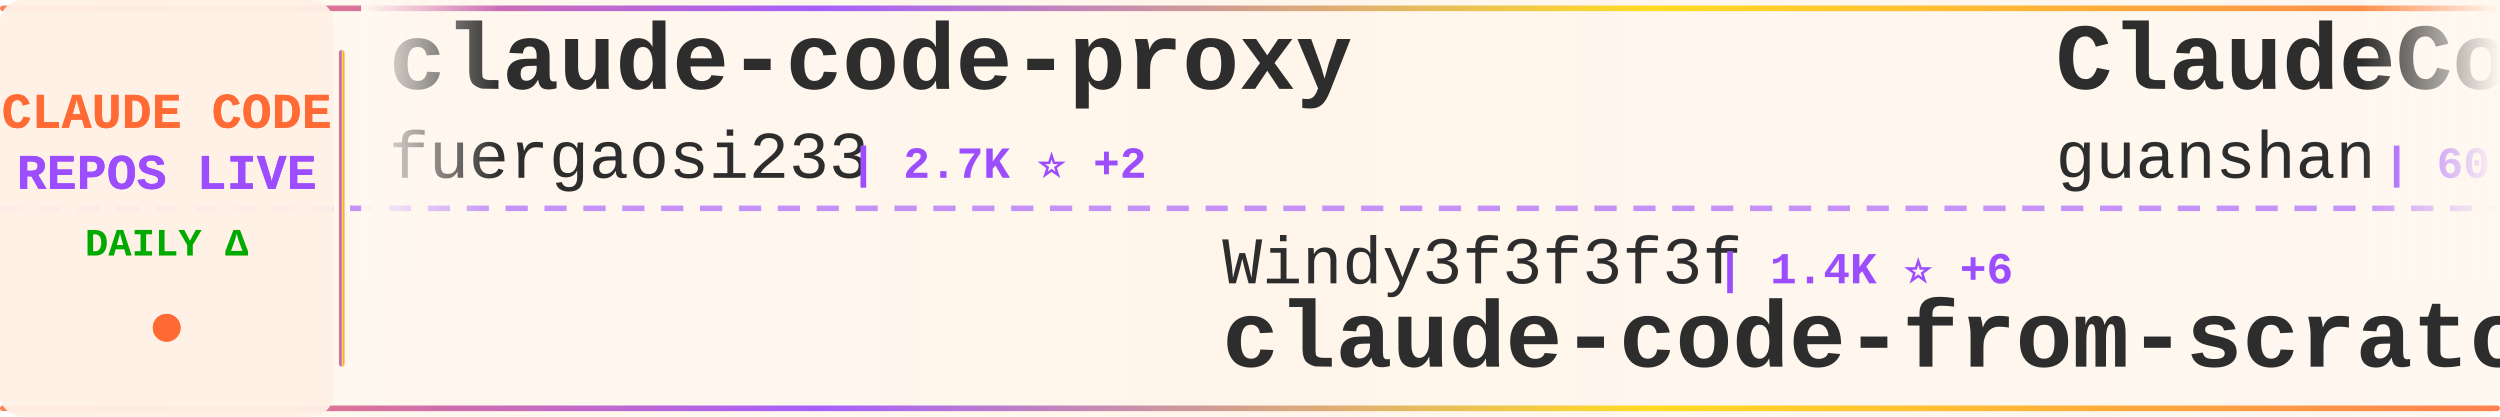
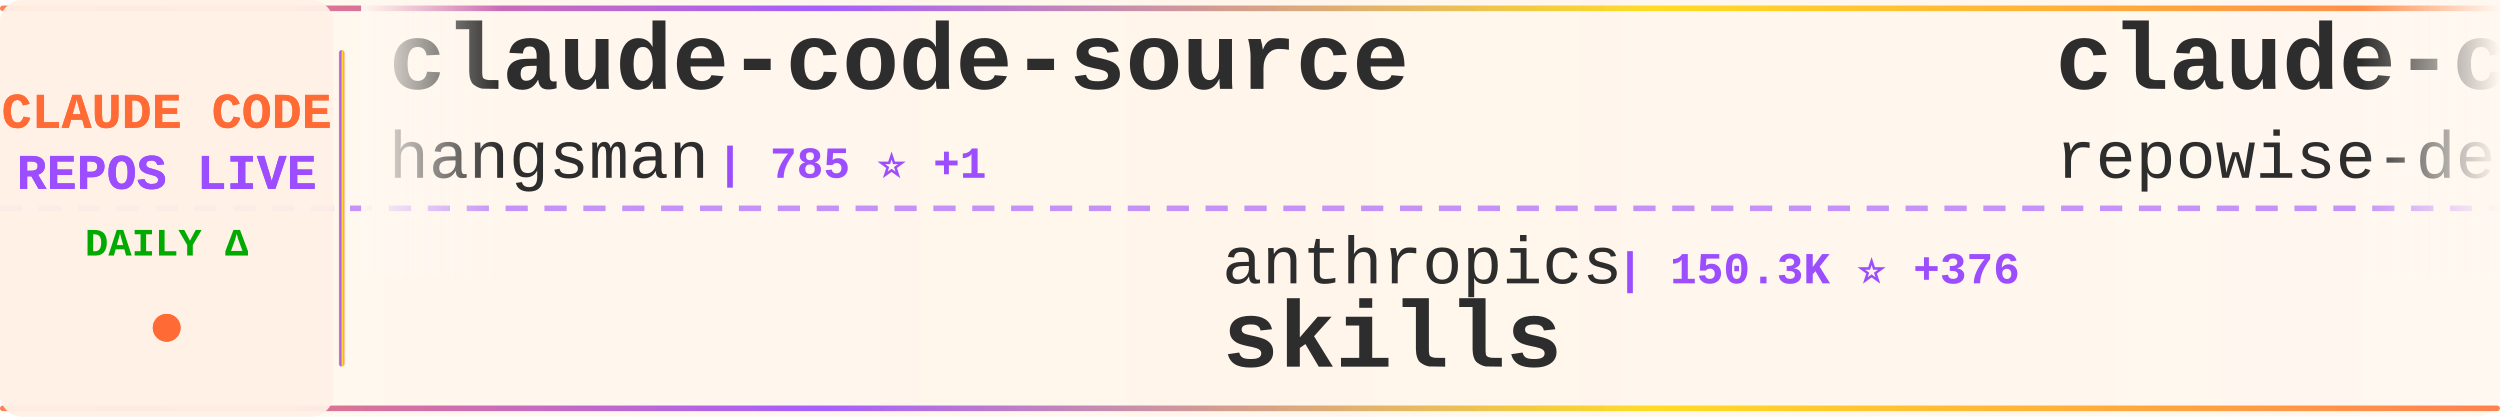
<svg xmlns="http://www.w3.org/2000/svg" width="900" height="150">
  <defs>
    <linearGradient id="tickerBg" x1="0%" y1="0%" x2="100%" y2="0%">
      <stop offset="0%" style="stop-color:#fff8f0;stop-opacity:0.98" />
      <stop offset="50%" style="stop-color:#fff5eb;stop-opacity:1" />
      <stop offset="100%" style="stop-color:#fff8f0;stop-opacity:0.98" />
    </linearGradient>
    <linearGradient id="borderGrad" x1="0%" y1="0%" x2="100%" y2="0%">
      <stop offset="0%" style="stop-color:#FF6B35;stop-opacity:0.85">
        <animate attributeName="stop-opacity" values="0.85;1;0.85" dur="2s" repeatCount="indefinite" />
      </stop>
      <stop offset="33%" style="stop-color:#9C4EFF;stop-opacity:0.9">
        <animate attributeName="stop-opacity" values="0.9;1;0.9" dur="2.2s" repeatCount="indefinite" />
      </stop>
      <stop offset="66%" style="stop-color:#FFD700;stop-opacity:0.85">
        <animate attributeName="stop-opacity" values="0.85;1;0.85" dur="1.8s" repeatCount="indefinite" />
      </stop>
      <stop offset="100%" style="stop-color:#FF6B35;stop-opacity:0.85">
        <animate attributeName="stop-opacity" values="0.85;1;0.85" dur="2s" repeatCount="indefinite" />
      </stop>
    </linearGradient>
    <filter id="textGlow">
      <feGaussianBlur stdDeviation="0.15" result="coloredBlur" />
      <feMerge>
        <feMergeNode in="coloredBlur" />
        <feMergeNode in="SourceGraphic" />
      </feMerge>
    </filter>
    <filter id="metricGlow">
      <feGaussianBlur stdDeviation="0.2" result="coloredBlur" />
      <feMerge>
        <feMergeNode in="coloredBlur" />
        <feMergeNode in="SourceGraphic" />
      </feMerge>
    </filter>
    <linearGradient id="leftFade" x1="0%" y1="0%" x2="100%" y2="0%">
      <stop offset="0%" style="stop-color:#fff8f0;stop-opacity:1" />
      <stop offset="100%" style="stop-color:#fff8f0;stop-opacity:0" />
    </linearGradient>
    <linearGradient id="rightFade" x1="0%" y1="0%" x2="100%" y2="0%">
      <stop offset="0%" style="stop-color:#fff8f0;stop-opacity:0" />
      <stop offset="100%" style="stop-color:#fff8f0;stop-opacity:1" />
    </linearGradient>
  </defs>
  <rect width="900" height="150" fill="url(#tickerBg)" rx="8" />
  <rect x="0" y="2" width="900" height="2" fill="url(#borderGrad)" rx="1" />
  <rect x="0" y="146" width="900" height="2" fill="url(#borderGrad)" rx="1" />
  <line x1="0" y1="75" x2="900" y2="75" stroke="#9C4EFF" stroke-width="2" stroke-dasharray="8 6" opacity="0.6" />
  <rect x="0" y="0" width="120" height="150" fill="#fff0e6" opacity="0.95" rx="8" />
  <text x="60" y="46" font-family="'Courier New', monospace" font-size="18" font-weight="bold" fill="#FF6B35" text-anchor="middle" filter="url(#textGlow)">
    CLAUDE CODE
  </text>
  <text x="60" y="68" font-family="'Courier New', monospace" font-size="18" font-weight="bold" fill="#9C4EFF" text-anchor="middle" filter="url(#textGlow)">
    REPOS LIVE
  </text>
  <text x="60" y="92" font-family="'Courier New', monospace" font-size="14" font-weight="bold" fill="#00aa00" text-anchor="middle">
    DAILY Δ
  </text>
  <circle cx="60" cy="118" r="5" fill="#FF6B35" filter="url(#metricGlow)">
    <animate attributeName="r" values="4;6;4" dur="1.5s" repeatCount="indefinite" />
    <animate attributeName="opacity" values="0.6;1;0.6" dur="1.5s" repeatCount="indefinite" />
  </circle>
  <rect x="122" y="18" width="2" height="114" fill="url(#borderGrad)" rx="1" />
  <clipPath id="tickerClip">
    <rect x="130" y="0" width="770" height="150" />
  </clipPath>
  <g clip-path="url(#tickerClip)">
    <g id="tickerItems">
      <animateTransform attributeName="transform" attributeType="XML" type="translate" from="0 0" to="-3000 0" dur="54s" repeatCount="indefinite" />
      <g transform="translate(0, 0)">
-         <text x="140" y="32" font-family="'Courier New', monospace" font-size="34" font-weight="bold" fill="#2d2d2d">claude-code-proxy</text>
-         <text x="140" y="64" font-family="'Courier New', monospace" font-size="24" font-weight="normal" fill="#2d2d2d" opacity="1.0">fuergaosi233</text>
-         <text x="306" y="64" font-family="'Courier New', monospace" font-size="16" font-weight="bold" fill="#9C4EFF"> | 2.7K ⭐ +2</text>
+         <text x="140" y="32" font-family="'Courier New', monospace" font-size="34" font-weight="bold" fill="#2d2d2d">claude-code-source</text>
+         <text x="140" y="64" font-family="'Courier New', monospace" font-size="24" font-weight="normal" fill="#2d2d2d" opacity="1.0">hangsman</text>
+         <text x="258" y="64" font-family="'Courier New', monospace" font-size="16" font-weight="bold" fill="#9C4EFF"> | 785 ⭐ +1</text>
      </g>
      <g transform="translate(300, 0)">
-         <text x="140" y="102" font-family="'Courier New', monospace" font-size="24" font-weight="normal" fill="#2d2d2d" opacity="1.0">Windy3f3f3f3f</text>
-         <text x="318" y="102" font-family="'Courier New', monospace" font-size="16" font-weight="bold" fill="#9C4EFF"> | 1.4K ⭐ +6</text>
-         <text x="140" y="132" font-family="'Courier New', monospace" font-size="34" font-weight="bold" fill="#2d2d2d">claude-code-from-scratch</text>
+         <text x="140" y="102" font-family="'Courier New', monospace" font-size="24" font-weight="normal" fill="#2d2d2d" opacity="1.0">anthropics</text>
+         <text x="282" y="102" font-family="'Courier New', monospace" font-size="16" font-weight="bold" fill="#9C4EFF"> | 150.3K ⭐ +376</text>
+         <text x="140" y="132" font-family="'Courier New', monospace" font-size="34" font-weight="bold" fill="#2d2d2d">skills</text>
      </g>
      <g transform="translate(600, 0)">
-         <text x="140" y="32" font-family="'Courier New', monospace" font-size="34" font-weight="bold" fill="#2d2d2d">ClaudeCode</text>
-         <text x="140" y="64" font-family="'Courier New', monospace" font-size="24" font-weight="normal" fill="#2d2d2d" opacity="1.0">guanshan</text>
-         <text x="258" y="64" font-family="'Courier New', monospace" font-size="16" font-weight="bold" fill="#9C4EFF"> | 60 ⭐</text>
+         <text x="140" y="32" font-family="'Courier New', monospace" font-size="34" font-weight="bold" fill="#2d2d2d">claude-code-prompts</text>
+         <text x="140" y="64" font-family="'Courier New', monospace" font-size="24" font-weight="normal" fill="#2d2d2d" opacity="1.0">repowise-dev</text>
+         <text x="306" y="64" font-family="'Courier New', monospace" font-size="16" font-weight="bold" fill="#9C4EFF"> | 1.1K ⭐ +1</text>
      </g>
      <g transform="translate(900, 0)">
-         <text x="140" y="102" font-family="'Courier New', monospace" font-size="24" font-weight="normal" fill="#2d2d2d" opacity="1.0">sickn33</text>
-         <text x="246" y="102" font-family="'Courier New', monospace" font-size="16" font-weight="bold" fill="#9C4EFF"> | 40.6K ⭐ +138</text>
-         <text x="140" y="132" font-family="'Courier New', monospace" font-size="34" font-weight="bold" fill="#2d2d2d">antigravity-awesome-skil...</text>
+         <text x="140" y="102" font-family="'Courier New', monospace" font-size="24" font-weight="normal" fill="#2d2d2d" opacity="1.0">catlog22</text>
+         <text x="258" y="102" font-family="'Courier New', monospace" font-size="16" font-weight="bold" fill="#9C4EFF"> | 2.1K ⭐ +5</text>
+         <text x="140" y="132" font-family="'Courier New', monospace" font-size="34" font-weight="bold" fill="#2d2d2d">Claude-Code-Workflow</text>
      </g>
      <g transform="translate(1200, 0)">
-         <text x="140" y="32" font-family="'Courier New', monospace" font-size="34" font-weight="bold" fill="#2d2d2d">claude-code-tudou</text>
-         <text x="140" y="64" font-family="'Courier New', monospace" font-size="24" font-weight="normal" fill="#2d2d2d" opacity="1.0">AICoderTudou</text>
-         <text x="306" y="64" font-family="'Courier New', monospace" font-size="16" font-weight="bold" fill="#9C4EFF"> | 500 ⭐</text>
+         <text x="140" y="32" font-family="'Courier New', monospace" font-size="34" font-weight="bold" fill="#2d2d2d">claude-code-source</text>
+         <text x="140" y="64" font-family="'Courier New', monospace" font-size="24" font-weight="normal" fill="#2d2d2d" opacity="1.0">JrCx7scC</text>
+         <text x="258" y="64" font-family="'Courier New', monospace" font-size="16" font-weight="bold" fill="#9C4EFF"> | 370 ⭐</text>
      </g>
      <g transform="translate(1500, 0)">
-         <text x="140" y="102" font-family="'Courier New', monospace" font-size="24" font-weight="normal" fill="#2d2d2d" opacity="1.0">repowise-dev</text>
-         <text x="306" y="102" font-family="'Courier New', monospace" font-size="16" font-weight="bold" fill="#9C4EFF"> | 1.1K ⭐ +1</text>
-         <text x="140" y="132" font-family="'Courier New', monospace" font-size="34" font-weight="bold" fill="#2d2d2d">claude-code-prompts</text>
+         <text x="140" y="102" font-family="'Courier New', monospace" font-size="24" font-weight="normal" fill="#2d2d2d" opacity="1.0">VoltAgent</text>
+         <text x="270" y="102" font-family="'Courier New', monospace" font-size="16" font-weight="bold" fill="#9C4EFF"> | 21.7K ⭐ +54</text>
+         <text x="140" y="132" font-family="'Courier New', monospace" font-size="34" font-weight="bold" fill="#2d2d2d">awesome-claude-code-suba...</text>
      </g>
      <g transform="translate(1800, 0)">
-         <text x="140" y="32" font-family="'Courier New', monospace" font-size="34" font-weight="bold" fill="#2d2d2d">claude-code-cli</text>
-         <text x="140" y="64" font-family="'Courier New', monospace" font-size="24" font-weight="normal" fill="#2d2d2d" opacity="1.0">huangserva</text>
-         <text x="282" y="64" font-family="'Courier New', monospace" font-size="16" font-weight="bold" fill="#9C4EFF"> | 604 ⭐ +1</text>
+         <text x="140" y="32" font-family="'Courier New', monospace" font-size="34" font-weight="bold" fill="#2d2d2d">andrej-karpathy-skills</text>
+         <text x="140" y="64" font-family="'Courier New', monospace" font-size="24" font-weight="normal" fill="#2d2d2d" opacity="1.0">multica-ai</text>
+         <text x="282" y="64" font-family="'Courier New', monospace" font-size="16" font-weight="bold" fill="#9C4EFF"> | 174.7K ⭐ +593</text>
      </g>
      <g transform="translate(2100, 0)">
-         <text x="140" y="102" font-family="'Courier New', monospace" font-size="24" font-weight="normal" fill="#2d2d2d" opacity="1.0">FlorianBruniaux</text>
-         <text x="342" y="102" font-family="'Courier New', monospace" font-size="16" font-weight="bold" fill="#9C4EFF"> | 5.0K ⭐ +23</text>
-         <text x="140" y="132" font-family="'Courier New', monospace" font-size="34" font-weight="bold" fill="#2d2d2d">claude-code-ultimate-gui...</text>
+         <text x="140" y="102" font-family="'Courier New', monospace" font-size="24" font-weight="normal" fill="#2d2d2d" opacity="1.0">frankbria</text>
+         <text x="270" y="102" font-family="'Courier New', monospace" font-size="16" font-weight="bold" fill="#9C4EFF"> | 9.3K ⭐ +5</text>
+         <text x="140" y="132" font-family="'Courier New', monospace" font-size="34" font-weight="bold" fill="#2d2d2d">ralph-claude-code</text>
      </g>
      <g transform="translate(2400, 0)">
-         <text x="140" y="32" font-family="'Courier New', monospace" font-size="34" font-weight="bold" fill="#2d2d2d">claude-skills</text>
-         <text x="140" y="64" font-family="'Courier New', monospace" font-size="24" font-weight="normal" fill="#2d2d2d" opacity="1.0">alirezarezvani</text>
-         <text x="330" y="64" font-family="'Courier New', monospace" font-size="16" font-weight="bold" fill="#9C4EFF"> | 18.0K ⭐ +63</text>
+         <text x="140" y="32" font-family="'Courier New', monospace" font-size="34" font-weight="bold" fill="#2d2d2d">claude-code-ultimate-gui...</text>
+         <text x="140" y="64" font-family="'Courier New', monospace" font-size="24" font-weight="normal" fill="#2d2d2d" opacity="1.0">FlorianBruniaux</text>
+         <text x="342" y="64" font-family="'Courier New', monospace" font-size="16" font-weight="bold" fill="#9C4EFF"> | 5.0K ⭐ +23</text>
      </g>
      <g transform="translate(2700, 0)">
-         <text x="140" y="102" font-family="'Courier New', monospace" font-size="24" font-weight="normal" fill="#2d2d2d" opacity="1.0">disler</text>
-         <text x="234" y="102" font-family="'Courier New', monospace" font-size="16" font-weight="bold" fill="#9C4EFF"> | 1.4K ⭐ +2</text>
-         <text x="140" y="132" font-family="'Courier New', monospace" font-size="34" font-weight="bold" fill="#2d2d2d">pi-vs-claude-code</text>
+         <text x="140" y="102" font-family="'Courier New', monospace" font-size="24" font-weight="normal" fill="#2d2d2d" opacity="1.0">ChinaSiro</text>
+         <text x="270" y="102" font-family="'Courier New', monospace" font-size="16" font-weight="bold" fill="#9C4EFF"> | 9.4K ⭐ +3</text>
+         <text x="140" y="132" font-family="'Courier New', monospace" font-size="34" font-weight="bold" fill="#2d2d2d">claude-code-sourcemap</text>
      </g>
      <g transform="translate(3000, 0)">
-         <text x="140" y="32" font-family="'Courier New', monospace" font-size="34" font-weight="bold" fill="#2d2d2d">claude-code-proxy</text>
-         <text x="140" y="64" font-family="'Courier New', monospace" font-size="24" font-weight="normal" fill="#2d2d2d" opacity="1.0">fuergaosi233</text>
-         <text x="306" y="64" font-family="'Courier New', monospace" font-size="16" font-weight="bold" fill="#9C4EFF"> | 2.7K ⭐ +2</text>
+         <text x="140" y="32" font-family="'Courier New', monospace" font-size="34" font-weight="bold" fill="#2d2d2d">claude-code-source</text>
+         <text x="140" y="64" font-family="'Courier New', monospace" font-size="24" font-weight="normal" fill="#2d2d2d" opacity="1.0">hangsman</text>
+         <text x="258" y="64" font-family="'Courier New', monospace" font-size="16" font-weight="bold" fill="#9C4EFF"> | 785 ⭐ +1</text>
      </g>
      <g transform="translate(3300, 0)">
-         <text x="140" y="102" font-family="'Courier New', monospace" font-size="24" font-weight="normal" fill="#2d2d2d" opacity="1.0">Windy3f3f3f3f</text>
-         <text x="318" y="102" font-family="'Courier New', monospace" font-size="16" font-weight="bold" fill="#9C4EFF"> | 1.4K ⭐ +6</text>
-         <text x="140" y="132" font-family="'Courier New', monospace" font-size="34" font-weight="bold" fill="#2d2d2d">claude-code-from-scratch</text>
+         <text x="140" y="102" font-family="'Courier New', monospace" font-size="24" font-weight="normal" fill="#2d2d2d" opacity="1.0">anthropics</text>
+         <text x="282" y="102" font-family="'Courier New', monospace" font-size="16" font-weight="bold" fill="#9C4EFF"> | 150.3K ⭐ +376</text>
+         <text x="140" y="132" font-family="'Courier New', monospace" font-size="34" font-weight="bold" fill="#2d2d2d">skills</text>
      </g>
      <g transform="translate(3600, 0)">
-         <text x="140" y="32" font-family="'Courier New', monospace" font-size="34" font-weight="bold" fill="#2d2d2d">ClaudeCode</text>
-         <text x="140" y="64" font-family="'Courier New', monospace" font-size="24" font-weight="normal" fill="#2d2d2d" opacity="1.0">guanshan</text>
-         <text x="258" y="64" font-family="'Courier New', monospace" font-size="16" font-weight="bold" fill="#9C4EFF"> | 60 ⭐</text>
+         <text x="140" y="32" font-family="'Courier New', monospace" font-size="34" font-weight="bold" fill="#2d2d2d">claude-code-prompts</text>
+         <text x="140" y="64" font-family="'Courier New', monospace" font-size="24" font-weight="normal" fill="#2d2d2d" opacity="1.0">repowise-dev</text>
+         <text x="306" y="64" font-family="'Courier New', monospace" font-size="16" font-weight="bold" fill="#9C4EFF"> | 1.1K ⭐ +1</text>
      </g>
      <g transform="translate(3900, 0)">
-         <text x="140" y="102" font-family="'Courier New', monospace" font-size="24" font-weight="normal" fill="#2d2d2d" opacity="1.0">sickn33</text>
-         <text x="246" y="102" font-family="'Courier New', monospace" font-size="16" font-weight="bold" fill="#9C4EFF"> | 40.6K ⭐ +138</text>
-         <text x="140" y="132" font-family="'Courier New', monospace" font-size="34" font-weight="bold" fill="#2d2d2d">antigravity-awesome-skil...</text>
+         <text x="140" y="102" font-family="'Courier New', monospace" font-size="24" font-weight="normal" fill="#2d2d2d" opacity="1.0">catlog22</text>
+         <text x="258" y="102" font-family="'Courier New', monospace" font-size="16" font-weight="bold" fill="#9C4EFF"> | 2.1K ⭐ +5</text>
+         <text x="140" y="132" font-family="'Courier New', monospace" font-size="34" font-weight="bold" fill="#2d2d2d">Claude-Code-Workflow</text>
      </g>
    </g>
  </g>
  <rect x="130" y="0" width="50" height="100" fill="url(#leftFade)" />
  <rect x="850" y="0" width="50" height="100" fill="url(#rightFade)" />
</svg>
